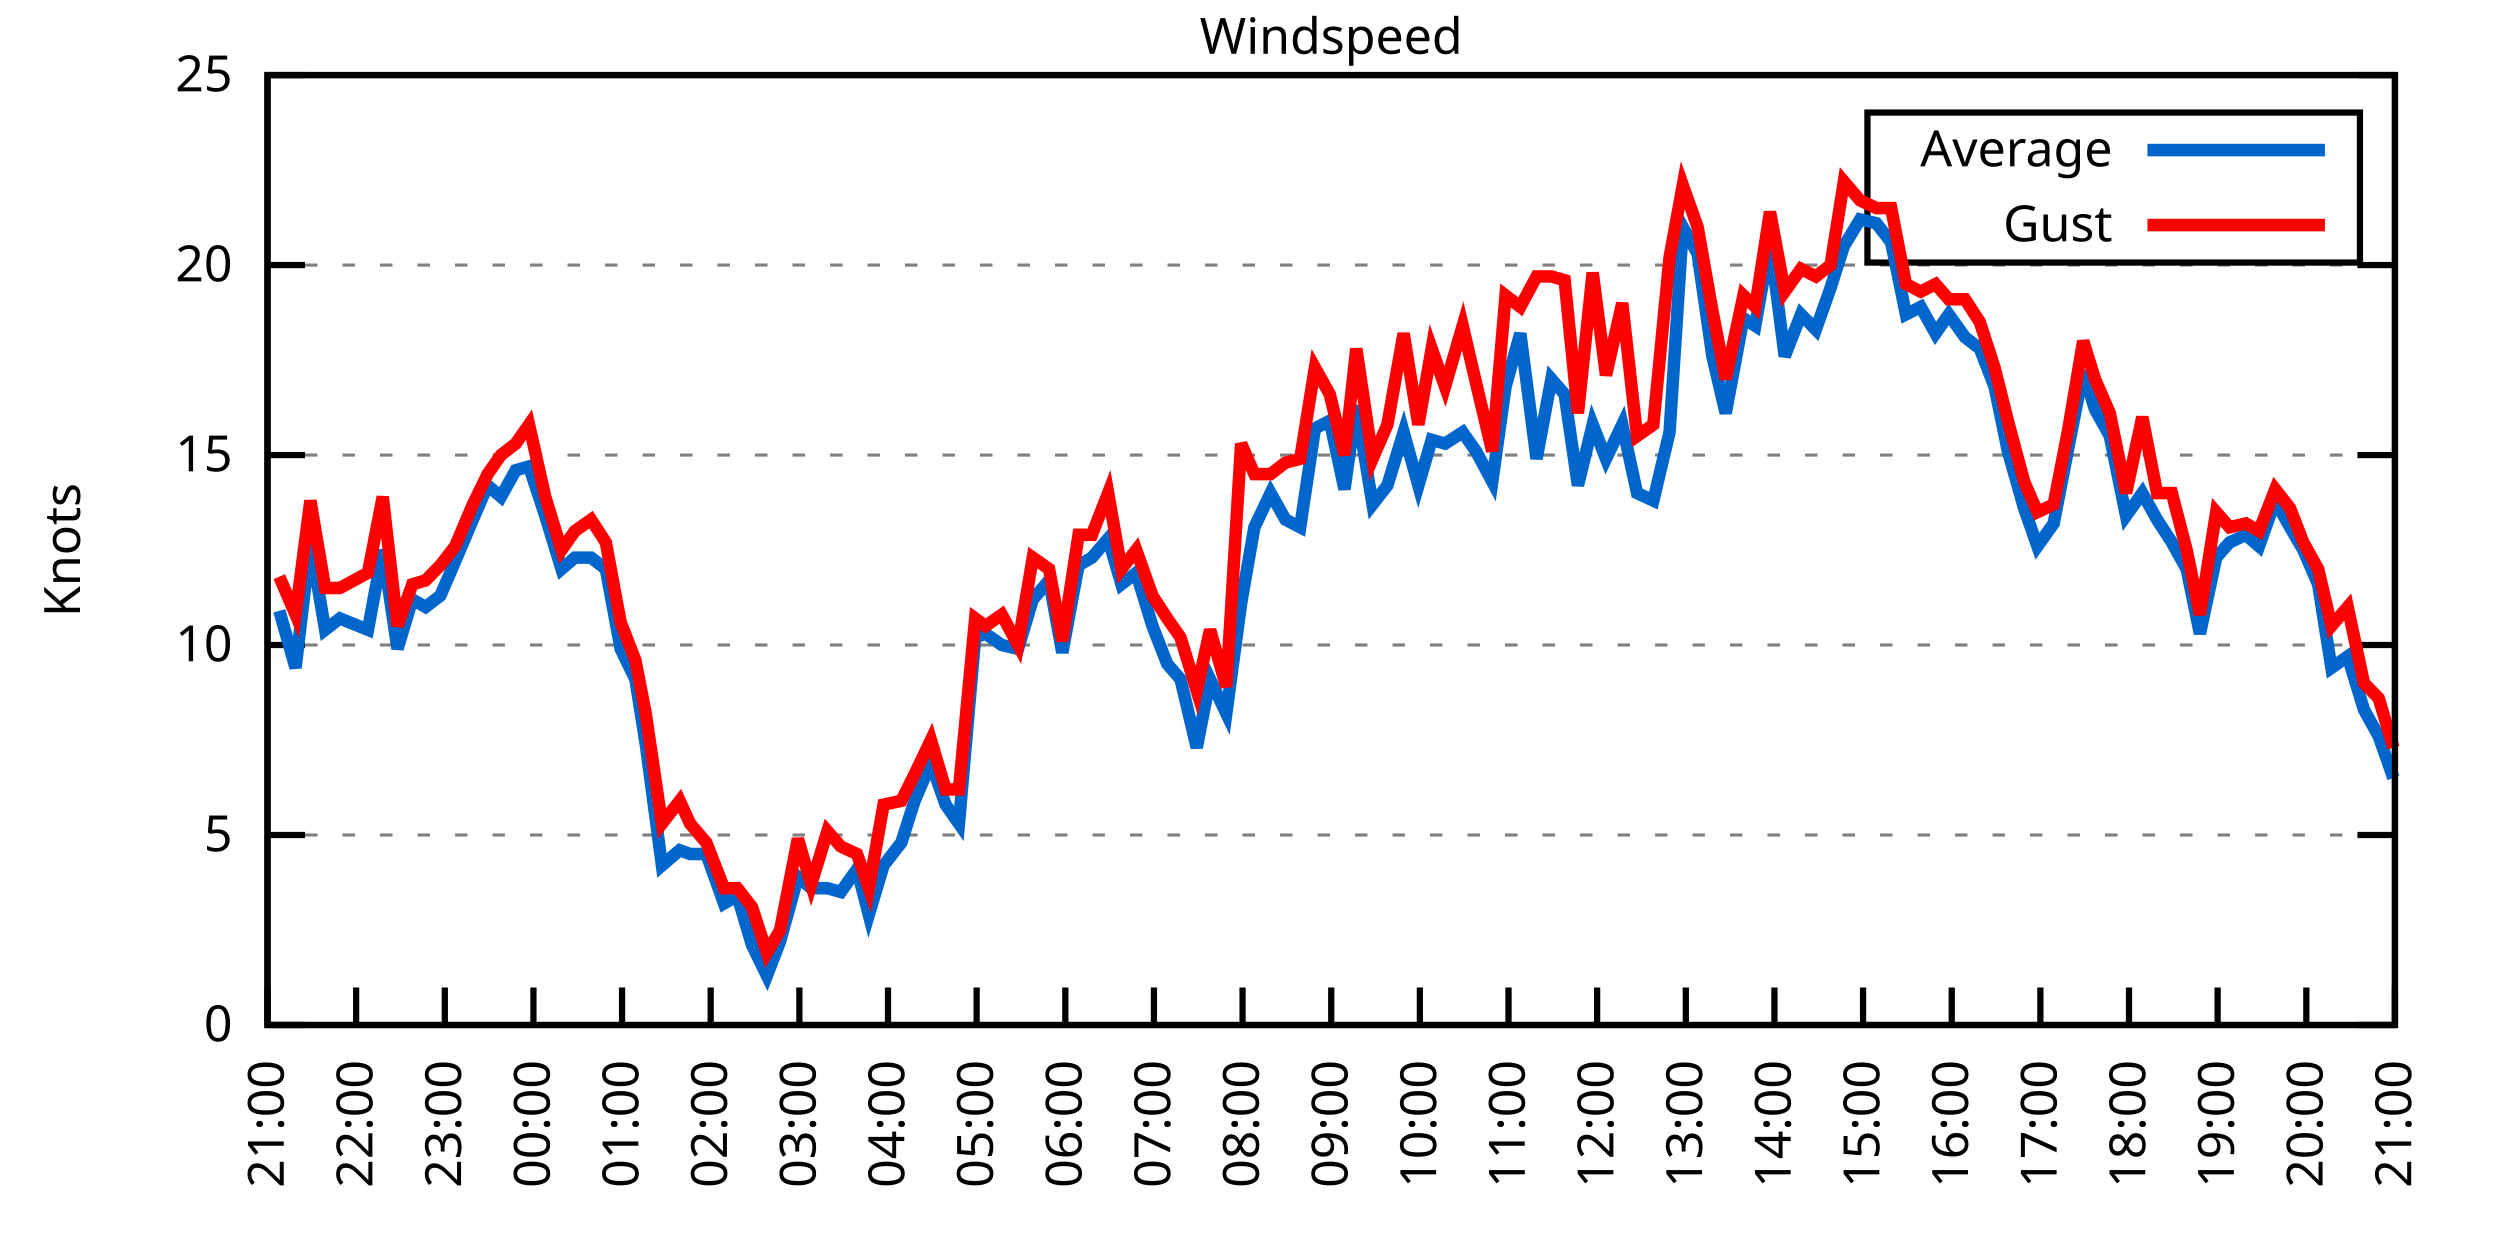
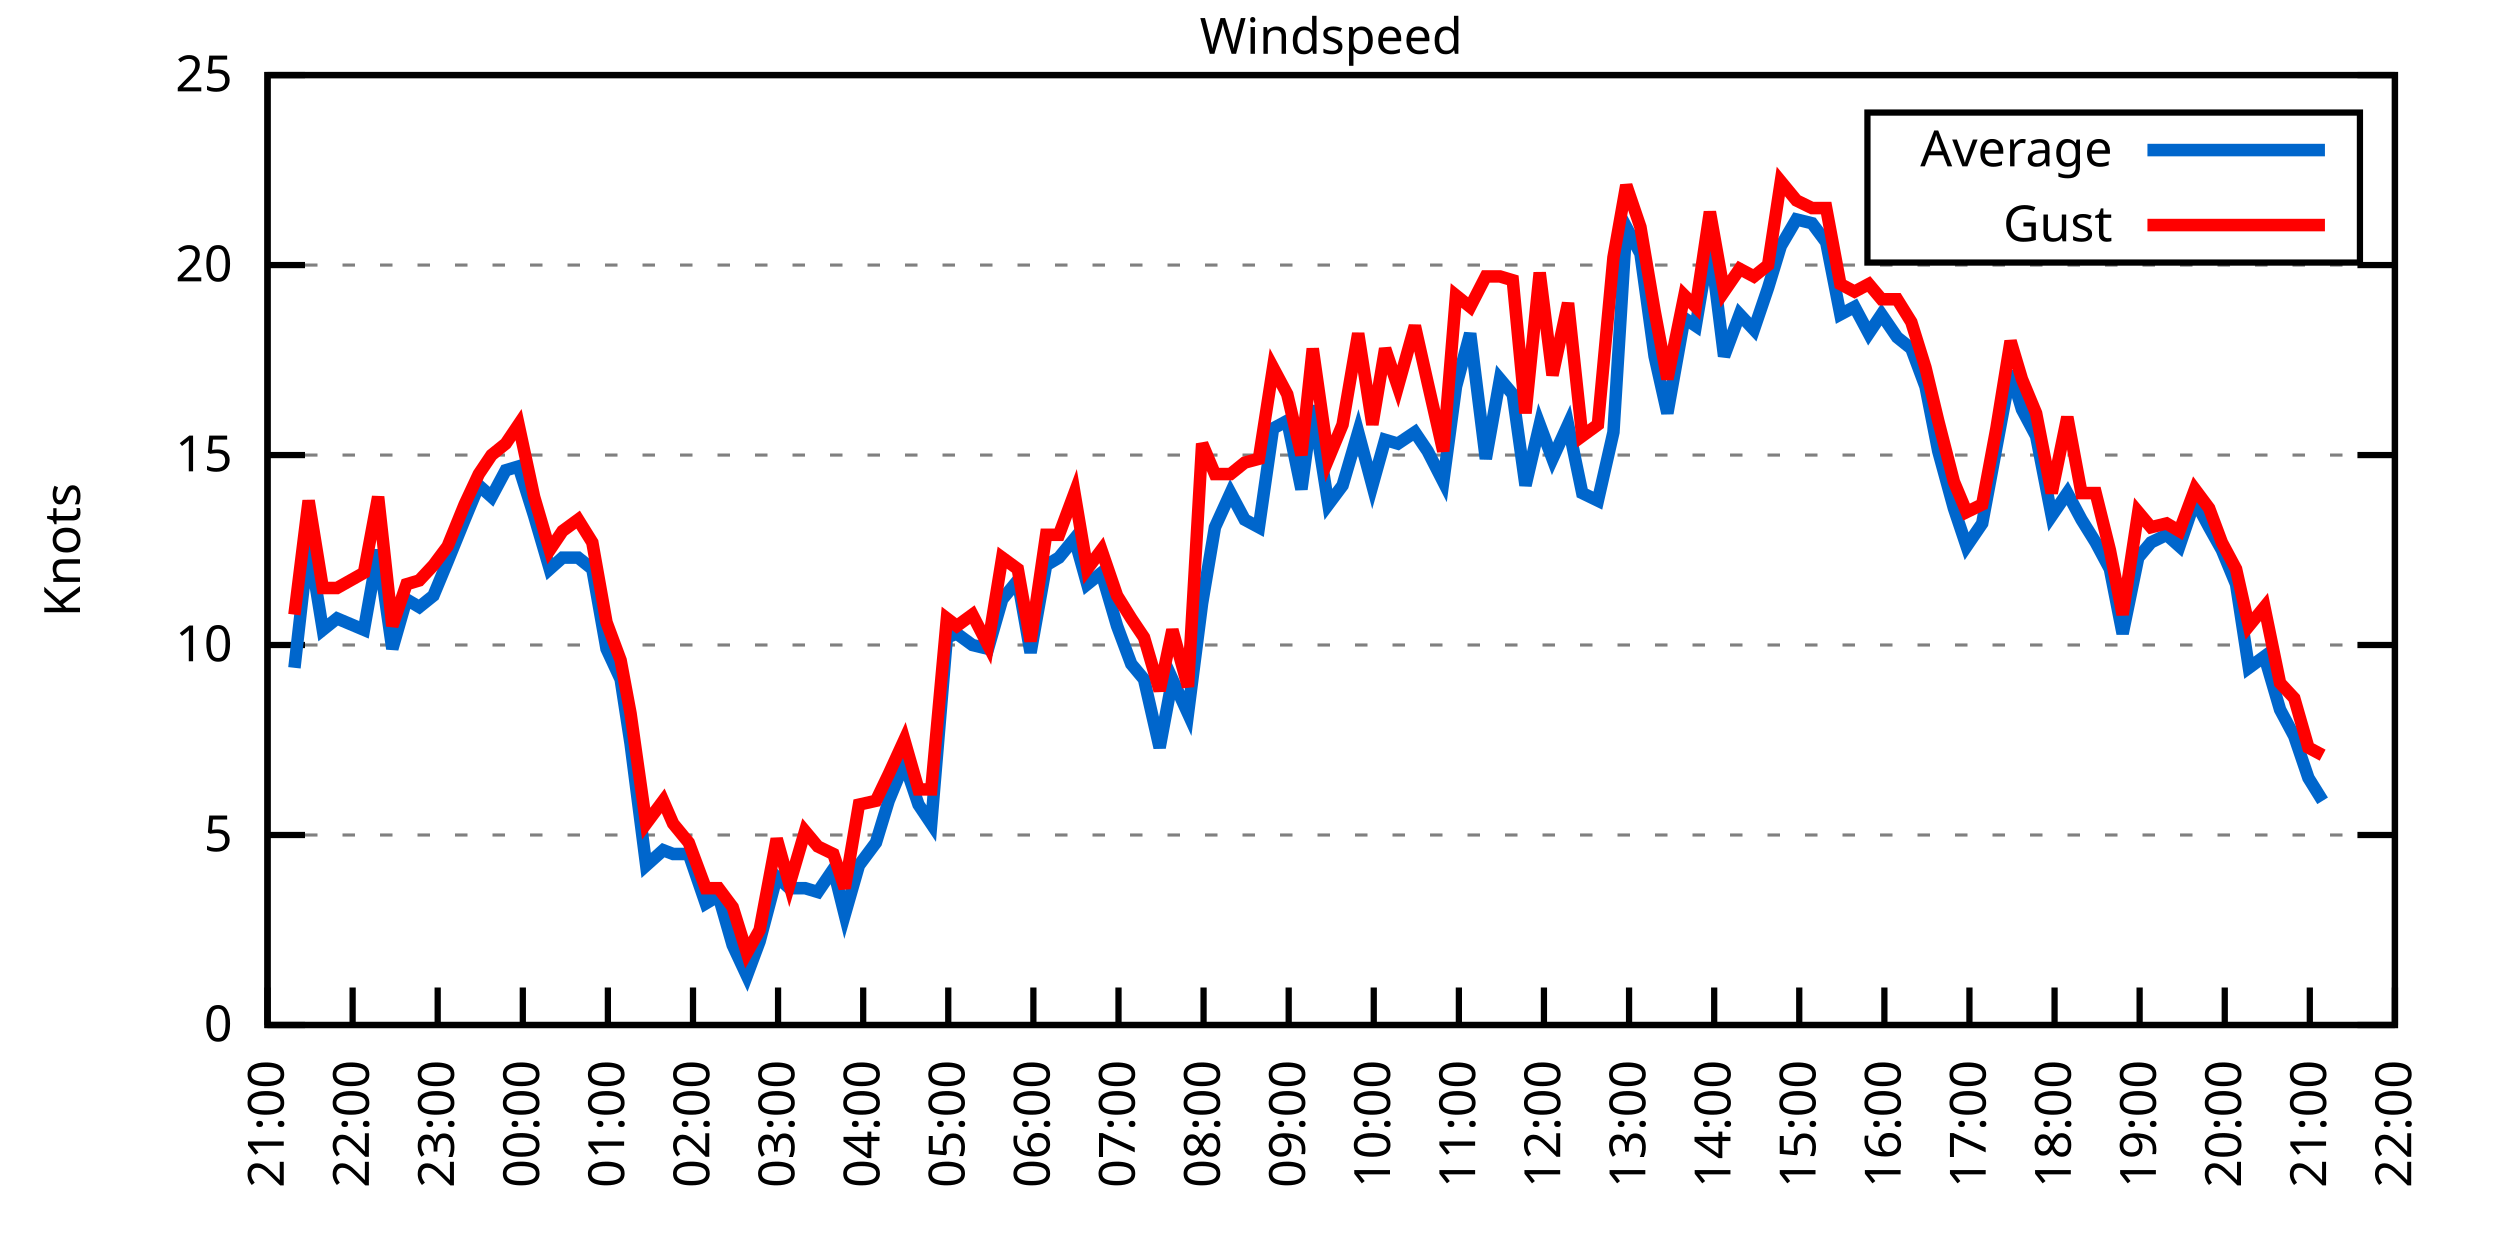
<svg xmlns="http://www.w3.org/2000/svg" xmlns:xlink="http://www.w3.org/1999/xlink" width="400" height="200" viewBox="0 0 400 200">
  <g id="gnuplot_canvas">
    <rect x="0" y="0" width="400" height="200" fill="none" />
    <defs>
      <circle id="gpDot" r="0.5" stroke-width="0.5" stroke="currentColor" />
      <path id="gpPt0" stroke-width="0.333" stroke="currentColor" d="M-1,0 h2 M0,-1 v2" />
      <path id="gpPt1" stroke-width="0.333" stroke="currentColor" d="M-1,-1 L1,1 M1,-1 L-1,1" />
      <path id="gpPt2" stroke-width="0.333" stroke="currentColor" d="M-1,0 L1,0 M0,-1 L0,1 M-1,-1 L1,1 M-1,1 L1,-1" />
      <rect id="gpPt3" stroke-width="0.333" stroke="currentColor" x="-1" y="-1" width="2" height="2" />
      <rect id="gpPt4" stroke-width="0.333" stroke="currentColor" fill="currentColor" x="-1" y="-1" width="2" height="2" />
      <circle id="gpPt5" stroke-width="0.333" stroke="currentColor" cx="0" cy="0" r="1" />
      <use xlink:href="#gpPt5" id="gpPt6" fill="currentColor" stroke="none" />
      <path id="gpPt7" stroke-width="0.333" stroke="currentColor" d="M0,-1.33 L-1.33,0.67 L1.33,0.67 z" />
      <use xlink:href="#gpPt7" id="gpPt8" fill="currentColor" stroke="none" />
      <use xlink:href="#gpPt7" id="gpPt9" stroke="currentColor" transform="rotate(180)" />
      <use xlink:href="#gpPt9" id="gpPt10" fill="currentColor" stroke="none" />
      <use xlink:href="#gpPt3" id="gpPt11" stroke="currentColor" transform="rotate(45)" />
      <use xlink:href="#gpPt11" id="gpPt12" fill="currentColor" stroke="none" />
      <path id="gpPt13" stroke-width="0.333" stroke="currentColor" d="M0,1.330 L1.265,0.411 L0.782,-1.067 L-0.782,-1.076 L-1.265,0.411 z" />
      <use xlink:href="#gpPt13" id="gpPt14" fill="currentColor" stroke="none" />
      <filter id="textbox" filterUnits="objectBoundingBox" x="0" y="0" height="1" width="1">
        <feFlood flood-color="white" flood-opacity="1" result="bgnd" />
        <feComposite in="SourceGraphic" in2="bgnd" operator="atop" />
      </filter>
      <filter id="greybox" filterUnits="objectBoundingBox" x="0" y="0" height="1" width="1">
        <feFlood flood-color="lightgrey" flood-opacity="1" result="grey" />
        <feComposite in="SourceGraphic" in2="grey" operator="atop" />
      </filter>
    </defs>
    <g fill="none" color="white" stroke="currentColor" stroke-width="1.00" stroke-linecap="butt" stroke-linejoin="miter">
</g>
    <g fill="none" color="black" stroke="currentColor" stroke-width="1.00" stroke-linecap="butt" stroke-linejoin="miter">
      <g stroke="none" shape-rendering="crispEdges">
        <polygon fill="rgb(255, 255, 255)" points="42.80,164.00 383.18,164.00 383.18,12.02 42.80,12.02 " />
      </g>
    </g>
    <g fill="none" color="black" stroke="currentColor" stroke-width="1.00" stroke-linecap="butt" stroke-linejoin="miter">
</g>
    <g fill="none" color="black" stroke="black" stroke-width="0.50" stroke-linecap="butt" stroke-linejoin="miter">
</g>
    <g fill="none" color="gray" stroke="currentColor" stroke-width="0.50" stroke-linecap="butt" stroke-linejoin="miter">
      <path stroke="gray" stroke-dasharray="2,4" class="gridline" d="M42.80,164.00 L383.19,164.00  " />
    </g>
    <g fill="none" color="gray" stroke="gray" stroke-width="1.00" stroke-linecap="butt" stroke-linejoin="miter">
</g>
    <g fill="none" color="black" stroke="currentColor" stroke-width="1.00" stroke-linecap="butt" stroke-linejoin="miter">
      <path stroke="black" d="M42.80,164.00 L48.80,164.00 M383.19,164.00 L377.19,164.00  " />
      <g transform="translate(37.20,166.60)" stroke="none" fill="black" font-family="Sans" font-size="8.00" text-anchor="end">
        <text>
          <tspan font-family="Sans"> 0</tspan>
        </text>
      </g>
    </g>
    <g fill="none" color="black" stroke="currentColor" stroke-width="1.00" stroke-linecap="butt" stroke-linejoin="miter">
</g>
    <g fill="none" color="black" stroke="black" stroke-width="0.50" stroke-linecap="butt" stroke-linejoin="miter">
</g>
    <g fill="none" color="gray" stroke="currentColor" stroke-width="0.50" stroke-linecap="butt" stroke-linejoin="miter">
      <path stroke="gray" stroke-dasharray="2,4" class="gridline" d="M42.80,133.60 L383.19,133.60  " />
    </g>
    <g fill="none" color="gray" stroke="gray" stroke-width="1.00" stroke-linecap="butt" stroke-linejoin="miter">
</g>
    <g fill="none" color="black" stroke="currentColor" stroke-width="1.00" stroke-linecap="butt" stroke-linejoin="miter">
      <path stroke="black" d="M42.80,133.60 L48.80,133.60 M383.19,133.60 L377.19,133.60  " />
      <g transform="translate(37.20,136.20)" stroke="none" fill="black" font-family="Sans" font-size="8.00" text-anchor="end">
        <text>
          <tspan font-family="Sans"> 5</tspan>
        </text>
      </g>
    </g>
    <g fill="none" color="black" stroke="currentColor" stroke-width="1.00" stroke-linecap="butt" stroke-linejoin="miter">
</g>
    <g fill="none" color="black" stroke="black" stroke-width="0.50" stroke-linecap="butt" stroke-linejoin="miter">
</g>
    <g fill="none" color="gray" stroke="currentColor" stroke-width="0.50" stroke-linecap="butt" stroke-linejoin="miter">
      <path stroke="gray" stroke-dasharray="2,4" class="gridline" d="M42.80,103.20 L383.19,103.20  " />
    </g>
    <g fill="none" color="gray" stroke="gray" stroke-width="1.00" stroke-linecap="butt" stroke-linejoin="miter">
</g>
    <g fill="none" color="black" stroke="currentColor" stroke-width="1.00" stroke-linecap="butt" stroke-linejoin="miter">
      <path stroke="black" d="M42.80,103.20 L48.80,103.20 M383.19,103.20 L377.19,103.20  " />
      <g transform="translate(37.20,105.80)" stroke="none" fill="black" font-family="Sans" font-size="8.00" text-anchor="end">
        <text>
          <tspan font-family="Sans"> 10</tspan>
        </text>
      </g>
    </g>
    <g fill="none" color="black" stroke="currentColor" stroke-width="1.00" stroke-linecap="butt" stroke-linejoin="miter">
</g>
    <g fill="none" color="black" stroke="black" stroke-width="0.50" stroke-linecap="butt" stroke-linejoin="miter">
</g>
    <g fill="none" color="gray" stroke="currentColor" stroke-width="0.50" stroke-linecap="butt" stroke-linejoin="miter">
      <path stroke="gray" stroke-dasharray="2,4" class="gridline" d="M42.80,72.81 L383.19,72.81  " />
    </g>
    <g fill="none" color="gray" stroke="gray" stroke-width="1.00" stroke-linecap="butt" stroke-linejoin="miter">
</g>
    <g fill="none" color="black" stroke="currentColor" stroke-width="1.00" stroke-linecap="butt" stroke-linejoin="miter">
      <path stroke="black" d="M42.80,72.81 L48.80,72.81 M383.19,72.81 L377.19,72.81  " />
      <g transform="translate(37.20,75.41)" stroke="none" fill="black" font-family="Sans" font-size="8.00" text-anchor="end">
        <text>
          <tspan font-family="Sans"> 15</tspan>
        </text>
      </g>
    </g>
    <g fill="none" color="black" stroke="currentColor" stroke-width="1.00" stroke-linecap="butt" stroke-linejoin="miter">
</g>
    <g fill="none" color="black" stroke="black" stroke-width="0.50" stroke-linecap="butt" stroke-linejoin="miter">
</g>
    <g fill="none" color="gray" stroke="currentColor" stroke-width="0.50" stroke-linecap="butt" stroke-linejoin="miter">
      <path stroke="gray" stroke-dasharray="2,4" class="gridline" d="M42.80,42.41 L383.19,42.41  " />
    </g>
    <g fill="none" color="gray" stroke="gray" stroke-width="1.00" stroke-linecap="butt" stroke-linejoin="miter">
</g>
    <g fill="none" color="black" stroke="currentColor" stroke-width="1.00" stroke-linecap="butt" stroke-linejoin="miter">
      <path stroke="black" d="M42.80,42.41 L48.80,42.41 M383.19,42.41 L377.19,42.41  " />
      <g transform="translate(37.20,45.01)" stroke="none" fill="black" font-family="Sans" font-size="8.00" text-anchor="end">
        <text>
          <tspan font-family="Sans"> 20</tspan>
        </text>
      </g>
    </g>
    <g fill="none" color="black" stroke="currentColor" stroke-width="1.00" stroke-linecap="butt" stroke-linejoin="miter">
</g>
    <g fill="none" color="black" stroke="black" stroke-width="0.50" stroke-linecap="butt" stroke-linejoin="miter">
</g>
    <g fill="none" color="gray" stroke="currentColor" stroke-width="0.50" stroke-linecap="butt" stroke-linejoin="miter">
      <path stroke="gray" stroke-dasharray="2,4" class="gridline" d="M42.80,12.01 L383.19,12.01  " />
    </g>
    <g fill="none" color="gray" stroke="gray" stroke-width="1.00" stroke-linecap="butt" stroke-linejoin="miter">
</g>
    <g fill="none" color="black" stroke="currentColor" stroke-width="1.00" stroke-linecap="butt" stroke-linejoin="miter">
      <path stroke="black" d="M42.80,12.01 L48.80,12.01 M383.19,12.01 L377.19,12.01  " />
      <g transform="translate(37.20,14.61)" stroke="none" fill="black" font-family="Sans" font-size="8.00" text-anchor="end">
        <text>
          <tspan font-family="Sans"> 25</tspan>
        </text>
      </g>
    </g>
    <g fill="none" color="black" stroke="currentColor" stroke-width="1.00" stroke-linecap="butt" stroke-linejoin="miter">
      <path stroke="black" d="M42.80,164.00 L42.80,158.00  " />
      <g transform="translate(45.40,169.60) rotate(270.00)" stroke="none" fill="black" font-family="Sans" font-size="8.00" text-anchor="end">
        <text>
          <tspan font-family="Sans">21:00</tspan>
        </text>
      </g>
    </g>
    <g fill="none" color="black" stroke="currentColor" stroke-width="1.00" stroke-linecap="butt" stroke-linejoin="miter">
-       <path stroke="black" d="M56.98,164.00 L56.98,158.00  " />
-       <g transform="translate(59.58,169.60) rotate(270.00)" stroke="none" fill="black" font-family="Sans" font-size="8.00" text-anchor="end">
+       <path stroke="black" d="M56.42,164.00 L56.42,158.00  " />
+       <g transform="translate(59.02,169.60) rotate(270.00)" stroke="none" fill="black" font-family="Sans" font-size="8.00" text-anchor="end">
        <text>
          <tspan font-family="Sans">22:00</tspan>
        </text>
      </g>
    </g>
    <g fill="none" color="black" stroke="currentColor" stroke-width="1.00" stroke-linecap="butt" stroke-linejoin="miter">
-       <path stroke="black" d="M71.17,164.00 L71.17,158.00  " />
-       <g transform="translate(73.77,169.60) rotate(270.00)" stroke="none" fill="black" font-family="Sans" font-size="8.00" text-anchor="end">
+       <path stroke="black" d="M70.03,164.00 L70.03,158.00  " />
+       <g transform="translate(72.63,169.60) rotate(270.00)" stroke="none" fill="black" font-family="Sans" font-size="8.00" text-anchor="end">
        <text>
          <tspan font-family="Sans">23:00</tspan>
        </text>
      </g>
    </g>
    <g fill="none" color="black" stroke="currentColor" stroke-width="1.00" stroke-linecap="butt" stroke-linejoin="miter">
-       <path stroke="black" d="M85.35,164.00 L85.35,158.00  " />
-       <g transform="translate(87.95,169.60) rotate(270.00)" stroke="none" fill="black" font-family="Sans" font-size="8.00" text-anchor="end">
+       <path stroke="black" d="M83.65,164.00 L83.65,158.00  " />
+       <g transform="translate(86.25,169.60) rotate(270.00)" stroke="none" fill="black" font-family="Sans" font-size="8.00" text-anchor="end">
        <text>
          <tspan font-family="Sans">00:00</tspan>
        </text>
      </g>
    </g>
    <g fill="none" color="black" stroke="currentColor" stroke-width="1.00" stroke-linecap="butt" stroke-linejoin="miter">
-       <path stroke="black" d="M99.53,164.00 L99.53,158.00  " />
-       <g transform="translate(102.13,169.60) rotate(270.00)" stroke="none" fill="black" font-family="Sans" font-size="8.00" text-anchor="end">
+       <path stroke="black" d="M97.26,164.00 L97.26,158.00  " />
+       <g transform="translate(99.86,169.60) rotate(270.00)" stroke="none" fill="black" font-family="Sans" font-size="8.00" text-anchor="end">
        <text>
          <tspan font-family="Sans">01:00</tspan>
        </text>
      </g>
    </g>
    <g fill="none" color="black" stroke="currentColor" stroke-width="1.00" stroke-linecap="butt" stroke-linejoin="miter">
-       <path stroke="black" d="M113.71,164.00 L113.71,158.00  " />
-       <g transform="translate(116.31,169.60) rotate(270.00)" stroke="none" fill="black" font-family="Sans" font-size="8.00" text-anchor="end">
+       <path stroke="black" d="M110.88,164.00 L110.88,158.00  " />
+       <g transform="translate(113.48,169.60) rotate(270.00)" stroke="none" fill="black" font-family="Sans" font-size="8.00" text-anchor="end">
        <text>
          <tspan font-family="Sans">02:00</tspan>
        </text>
      </g>
    </g>
    <g fill="none" color="black" stroke="currentColor" stroke-width="1.00" stroke-linecap="butt" stroke-linejoin="miter">
-       <path stroke="black" d="M127.90,164.00 L127.90,158.00  " />
-       <g transform="translate(130.50,169.60) rotate(270.00)" stroke="none" fill="black" font-family="Sans" font-size="8.00" text-anchor="end">
+       <path stroke="black" d="M124.49,164.00 L124.49,158.00  " />
+       <g transform="translate(127.09,169.60) rotate(270.00)" stroke="none" fill="black" font-family="Sans" font-size="8.00" text-anchor="end">
        <text>
          <tspan font-family="Sans">03:00</tspan>
        </text>
      </g>
    </g>
    <g fill="none" color="black" stroke="currentColor" stroke-width="1.00" stroke-linecap="butt" stroke-linejoin="miter">
-       <path stroke="black" d="M142.08,164.00 L142.08,158.00  " />
-       <g transform="translate(144.68,169.60) rotate(270.00)" stroke="none" fill="black" font-family="Sans" font-size="8.00" text-anchor="end">
+       <path stroke="black" d="M138.11,164.00 L138.11,158.00  " />
+       <g transform="translate(140.71,169.60) rotate(270.00)" stroke="none" fill="black" font-family="Sans" font-size="8.00" text-anchor="end">
        <text>
          <tspan font-family="Sans">04:00</tspan>
        </text>
      </g>
    </g>
    <g fill="none" color="black" stroke="currentColor" stroke-width="1.00" stroke-linecap="butt" stroke-linejoin="miter">
-       <path stroke="black" d="M156.26,164.00 L156.26,158.00  " />
-       <g transform="translate(158.86,169.60) rotate(270.00)" stroke="none" fill="black" font-family="Sans" font-size="8.00" text-anchor="end">
+       <path stroke="black" d="M151.72,164.00 L151.72,158.00  " />
+       <g transform="translate(154.32,169.60) rotate(270.00)" stroke="none" fill="black" font-family="Sans" font-size="8.00" text-anchor="end">
        <text>
          <tspan font-family="Sans">05:00</tspan>
        </text>
      </g>
    </g>
    <g fill="none" color="black" stroke="currentColor" stroke-width="1.00" stroke-linecap="butt" stroke-linejoin="miter">
-       <path stroke="black" d="M170.45,164.00 L170.45,158.00  " />
-       <g transform="translate(173.05,169.60) rotate(270.00)" stroke="none" fill="black" font-family="Sans" font-size="8.00" text-anchor="end">
+       <path stroke="black" d="M165.34,164.00 L165.34,158.00  " />
+       <g transform="translate(167.94,169.60) rotate(270.00)" stroke="none" fill="black" font-family="Sans" font-size="8.00" text-anchor="end">
        <text>
          <tspan font-family="Sans">06:00</tspan>
        </text>
      </g>
    </g>
    <g fill="none" color="black" stroke="currentColor" stroke-width="1.00" stroke-linecap="butt" stroke-linejoin="miter">
-       <path stroke="black" d="M184.63,164.00 L184.63,158.00  " />
-       <g transform="translate(187.23,169.60) rotate(270.00)" stroke="none" fill="black" font-family="Sans" font-size="8.00" text-anchor="end">
+       <path stroke="black" d="M178.96,164.00 L178.96,158.00  " />
+       <g transform="translate(181.56,169.60) rotate(270.00)" stroke="none" fill="black" font-family="Sans" font-size="8.00" text-anchor="end">
        <text>
          <tspan font-family="Sans">07:00</tspan>
        </text>
      </g>
    </g>
    <g fill="none" color="black" stroke="currentColor" stroke-width="1.00" stroke-linecap="butt" stroke-linejoin="miter">
-       <path stroke="black" d="M198.81,164.00 L198.81,158.00  " />
-       <g transform="translate(201.41,169.60) rotate(270.00)" stroke="none" fill="black" font-family="Sans" font-size="8.00" text-anchor="end">
+       <path stroke="black" d="M192.57,164.00 L192.57,158.00  " />
+       <g transform="translate(195.17,169.60) rotate(270.00)" stroke="none" fill="black" font-family="Sans" font-size="8.00" text-anchor="end">
        <text>
          <tspan font-family="Sans">08:00</tspan>
        </text>
      </g>
    </g>
    <g fill="none" color="black" stroke="currentColor" stroke-width="1.00" stroke-linecap="butt" stroke-linejoin="miter">
-       <path stroke="black" d="M213.00,164.00 L213.00,158.00  " />
-       <g transform="translate(215.60,169.60) rotate(270.00)" stroke="none" fill="black" font-family="Sans" font-size="8.00" text-anchor="end">
+       <path stroke="black" d="M206.19,164.00 L206.19,158.00  " />
+       <g transform="translate(208.79,169.60) rotate(270.00)" stroke="none" fill="black" font-family="Sans" font-size="8.00" text-anchor="end">
        <text>
          <tspan font-family="Sans">09:00</tspan>
        </text>
      </g>
    </g>
    <g fill="none" color="black" stroke="currentColor" stroke-width="1.00" stroke-linecap="butt" stroke-linejoin="miter">
-       <path stroke="black" d="M227.18,164.00 L227.18,158.00  " />
-       <g transform="translate(229.78,169.60) rotate(270.00)" stroke="none" fill="black" font-family="Sans" font-size="8.00" text-anchor="end">
+       <path stroke="black" d="M219.80,164.00 L219.80,158.00  " />
+       <g transform="translate(222.40,169.60) rotate(270.00)" stroke="none" fill="black" font-family="Sans" font-size="8.00" text-anchor="end">
        <text>
          <tspan font-family="Sans">10:00</tspan>
        </text>
      </g>
    </g>
    <g fill="none" color="black" stroke="currentColor" stroke-width="1.00" stroke-linecap="butt" stroke-linejoin="miter">
-       <path stroke="black" d="M241.36,164.00 L241.36,158.00  " />
-       <g transform="translate(243.96,169.60) rotate(270.00)" stroke="none" fill="black" font-family="Sans" font-size="8.00" text-anchor="end">
+       <path stroke="black" d="M233.42,164.00 L233.42,158.00  " />
+       <g transform="translate(236.02,169.60) rotate(270.00)" stroke="none" fill="black" font-family="Sans" font-size="8.00" text-anchor="end">
        <text>
          <tspan font-family="Sans">11:00</tspan>
        </text>
      </g>
    </g>
    <g fill="none" color="black" stroke="currentColor" stroke-width="1.00" stroke-linecap="butt" stroke-linejoin="miter">
-       <path stroke="black" d="M255.54,164.00 L255.54,158.00  " />
-       <g transform="translate(258.14,169.60) rotate(270.00)" stroke="none" fill="black" font-family="Sans" font-size="8.00" text-anchor="end">
+       <path stroke="black" d="M247.03,164.00 L247.03,158.00  " />
+       <g transform="translate(249.63,169.60) rotate(270.00)" stroke="none" fill="black" font-family="Sans" font-size="8.00" text-anchor="end">
        <text>
          <tspan font-family="Sans">12:00</tspan>
        </text>
      </g>
    </g>
    <g fill="none" color="black" stroke="currentColor" stroke-width="1.00" stroke-linecap="butt" stroke-linejoin="miter">
-       <path stroke="black" d="M269.73,164.00 L269.73,158.00  " />
-       <g transform="translate(272.33,169.60) rotate(270.00)" stroke="none" fill="black" font-family="Sans" font-size="8.00" text-anchor="end">
+       <path stroke="black" d="M260.65,164.00 L260.65,158.00  " />
+       <g transform="translate(263.25,169.60) rotate(270.00)" stroke="none" fill="black" font-family="Sans" font-size="8.00" text-anchor="end">
        <text>
          <tspan font-family="Sans">13:00</tspan>
        </text>
      </g>
    </g>
    <g fill="none" color="black" stroke="currentColor" stroke-width="1.00" stroke-linecap="butt" stroke-linejoin="miter">
-       <path stroke="black" d="M283.91,164.00 L283.91,158.00  " />
-       <g transform="translate(286.51,169.60) rotate(270.00)" stroke="none" fill="black" font-family="Sans" font-size="8.00" text-anchor="end">
+       <path stroke="black" d="M274.27,164.00 L274.27,158.00  " />
+       <g transform="translate(276.87,169.60) rotate(270.00)" stroke="none" fill="black" font-family="Sans" font-size="8.00" text-anchor="end">
        <text>
          <tspan font-family="Sans">14:00</tspan>
        </text>
      </g>
    </g>
    <g fill="none" color="black" stroke="currentColor" stroke-width="1.00" stroke-linecap="butt" stroke-linejoin="miter">
-       <path stroke="black" d="M298.09,164.00 L298.09,158.00  " />
-       <g transform="translate(300.69,169.60) rotate(270.00)" stroke="none" fill="black" font-family="Sans" font-size="8.00" text-anchor="end">
+       <path stroke="black" d="M287.88,164.00 L287.88,158.00  " />
+       <g transform="translate(290.48,169.60) rotate(270.00)" stroke="none" fill="black" font-family="Sans" font-size="8.00" text-anchor="end">
        <text>
          <tspan font-family="Sans">15:00</tspan>
        </text>
      </g>
    </g>
    <g fill="none" color="black" stroke="currentColor" stroke-width="1.00" stroke-linecap="butt" stroke-linejoin="miter">
-       <path stroke="black" d="M312.28,164.00 L312.28,158.00  " />
-       <g transform="translate(314.88,169.60) rotate(270.00)" stroke="none" fill="black" font-family="Sans" font-size="8.00" text-anchor="end">
+       <path stroke="black" d="M301.50,164.00 L301.50,158.00  " />
+       <g transform="translate(304.10,169.60) rotate(270.00)" stroke="none" fill="black" font-family="Sans" font-size="8.00" text-anchor="end">
        <text>
          <tspan font-family="Sans">16:00</tspan>
        </text>
      </g>
    </g>
    <g fill="none" color="black" stroke="currentColor" stroke-width="1.00" stroke-linecap="butt" stroke-linejoin="miter">
-       <path stroke="black" d="M326.46,164.00 L326.46,158.00  " />
-       <g transform="translate(329.06,169.60) rotate(270.00)" stroke="none" fill="black" font-family="Sans" font-size="8.00" text-anchor="end">
+       <path stroke="black" d="M315.11,164.00 L315.11,158.00  " />
+       <g transform="translate(317.71,169.60) rotate(270.00)" stroke="none" fill="black" font-family="Sans" font-size="8.00" text-anchor="end">
        <text>
          <tspan font-family="Sans">17:00</tspan>
        </text>
      </g>
    </g>
    <g fill="none" color="black" stroke="currentColor" stroke-width="1.00" stroke-linecap="butt" stroke-linejoin="miter">
-       <path stroke="black" d="M340.64,164.00 L340.64,158.00  " />
-       <g transform="translate(343.24,169.60) rotate(270.00)" stroke="none" fill="black" font-family="Sans" font-size="8.00" text-anchor="end">
+       <path stroke="black" d="M328.73,164.00 L328.73,158.00  " />
+       <g transform="translate(331.33,169.60) rotate(270.00)" stroke="none" fill="black" font-family="Sans" font-size="8.00" text-anchor="end">
        <text>
          <tspan font-family="Sans">18:00</tspan>
        </text>
      </g>
    </g>
    <g fill="none" color="black" stroke="currentColor" stroke-width="1.00" stroke-linecap="butt" stroke-linejoin="miter">
-       <path stroke="black" d="M354.82,164.00 L354.82,158.00  " />
-       <g transform="translate(357.42,169.60) rotate(270.00)" stroke="none" fill="black" font-family="Sans" font-size="8.00" text-anchor="end">
+       <path stroke="black" d="M342.34,164.00 L342.34,158.00  " />
+       <g transform="translate(344.94,169.60) rotate(270.00)" stroke="none" fill="black" font-family="Sans" font-size="8.00" text-anchor="end">
        <text>
          <tspan font-family="Sans">19:00</tspan>
        </text>
      </g>
    </g>
    <g fill="none" color="black" stroke="currentColor" stroke-width="1.00" stroke-linecap="butt" stroke-linejoin="miter">
-       <path stroke="black" d="M369.01,164.00 L369.01,158.00  " />
-       <g transform="translate(371.61,169.60) rotate(270.00)" stroke="none" fill="black" font-family="Sans" font-size="8.00" text-anchor="end">
+       <path stroke="black" d="M355.96,164.00 L355.96,158.00  " />
+       <g transform="translate(358.56,169.60) rotate(270.00)" stroke="none" fill="black" font-family="Sans" font-size="8.00" text-anchor="end">
        <text>
          <tspan font-family="Sans">20:00</tspan>
+         </text>
+       </g>
+     </g>
+     <g fill="none" color="black" stroke="currentColor" stroke-width="1.00" stroke-linecap="butt" stroke-linejoin="miter">
+       <path stroke="black" d="M369.57,164.00 L369.57,158.00  " />
+       <g transform="translate(372.17,169.60) rotate(270.00)" stroke="none" fill="black" font-family="Sans" font-size="8.00" text-anchor="end">
+         <text>
+           <tspan font-family="Sans">21:00</tspan>
        </text>
      </g>
    </g>
    <g fill="none" color="black" stroke="currentColor" stroke-width="1.00" stroke-linecap="butt" stroke-linejoin="miter">
      <path stroke="black" d="M383.19,164.00 L383.19,158.00  " />
      <g transform="translate(385.79,169.60) rotate(270.00)" stroke="none" fill="black" font-family="Sans" font-size="8.00" text-anchor="end">
        <text>
-           <tspan font-family="Sans">21:00</tspan>
+           <tspan font-family="Sans">22:00</tspan>
        </text>
      </g>
    </g>
    <g fill="none" color="black" stroke="currentColor" stroke-width="1.00" stroke-linecap="butt" stroke-linejoin="miter">
</g>
    <g fill="none" color="black" stroke="currentColor" stroke-width="1.00" stroke-linecap="butt" stroke-linejoin="miter">
      <path stroke="black" d="M42.80,12.01 L42.80,164.00 L383.19,164.00 L383.19,12.01 L42.80,12.01 Z  " />
    </g>
    <g fill="none" color="black" stroke="currentColor" stroke-width="1.00" stroke-linecap="butt" stroke-linejoin="miter">
</g>
    <g fill="none" color="black" stroke="currentColor" stroke-width="1.00" stroke-linecap="butt" stroke-linejoin="miter">
      <path stroke="black" d="M298.79,42.01 L298.79,18.01 L377.59,18.01 L377.59,42.01 L298.79,42.01 Z  " />
    </g>
    <g id="Windspeed_plot_1">
      <g fill="none" color="white" stroke="black" stroke-width="2.00" stroke-linecap="butt" stroke-linejoin="miter">
</g>
      <g fill="none" color="black" stroke="currentColor" stroke-width="2.00" stroke-linecap="butt" stroke-linejoin="miter">
        <g transform="translate(337.99,26.61)" stroke="none" fill="black" font-family="Sans" font-size="8.00" text-anchor="end">
          <text>
            <tspan font-family="Sans">Average</tspan>
          </text>
        </g>
      </g>
      <g fill="none" color="black" stroke="currentColor" stroke-width="2.00" stroke-linecap="butt" stroke-linejoin="miter">
-         <path stroke="rgb(  0, 102, 204)" d="M343.59,24.01 L371.99,24.01 M44.69,97.73 L47.29,106.85 L49.66,86.79 L52.02,100.77 L54.38,98.95 L58.87,100.77   L61.24,88.00 L63.60,103.81 L65.97,95.91 L68.09,97.12 L70.46,95.30 L72.82,89.83 L75.66,83.14 L78.02,77.67   L80.15,79.49 L82.51,75.24 L84.64,74.63 L87.24,82.53 L89.84,91.04 L91.97,89.22 L94.57,89.22 L96.93,91.04   L99.30,103.81 L101.66,108.68 L103.31,119.01 L105.91,138.47 L108.75,136.03 L110.41,136.64 L113.01,136.64 L115.84,144.55   L117.97,143.33 L120.33,151.23 L122.70,156.10 L124.82,150.62 L127.66,140.29 L129.79,142.11 L132.39,142.11 L134.52,142.72   L137.12,139.07 L139.01,146.37 L141.37,138.47 L144.21,134.82 L146.34,128.13 L148.94,122.05 L151.30,128.74 L153.43,131.78   L156.03,101.99 L157.68,101.38 L160.28,103.20 L162.88,103.81 L165.25,95.91 L167.85,92.87 L169.97,104.42 L172.57,90.44   L174.70,89.22 L177.30,86.18 L179.43,93.48 L181.79,91.65 L184.39,100.16 L186.76,106.24 L188.88,108.68 L191.48,119.62   L193.61,108.68 L196.21,114.15 L198.58,96.52 L200.70,84.36 L203.30,78.89 L205.67,83.14 L208.03,84.36 L210.39,68.55   L212.76,67.33 L215.12,78.28 L217.01,64.90 L219.61,80.71 L221.98,77.67 L224.58,69.16 L226.94,77.67 L229.07,70.37   L231.20,70.98 L234.03,69.16 L236.16,72.20 L238.76,77.06 L240.89,61.86 L243.25,53.35 L245.85,73.41 L248.22,60.65   L250.34,63.08 L252.47,77.67 L254.83,67.94 L256.96,73.41 L259.56,67.94 L261.93,78.89 L264.53,80.10 L267.13,69.16   L269.25,36.33 L271.62,40.58 L273.98,57.00 L276.11,66.12 L278.95,50.92 L280.84,52.14 L283.20,38.76 L285.56,57.00   L288.16,50.31 L290.53,52.74 L292.89,46.06 L295.02,39.37 L297.62,35.11 L300.22,35.72 L302.58,38.76 L304.95,50.31   L307.31,49.10 L309.68,53.35 L311.80,50.31 L314.40,53.96 L316.77,55.78 L319.13,61.86 L321.26,72.20 L323.86,81.32   L325.99,87.40 L328.59,83.75 L330.95,71.59 L333.31,59.43 L335.20,65.51 L337.57,69.77 L340.17,82.53 L342.77,78.89   L345.13,83.14 L347.50,86.79 L349.86,91.04 L351.99,101.38 L354.59,89.22 L356.72,86.79 L359.32,85.57 L361.44,87.40   L364.04,80.10 L366.41,84.36 L368.53,88.00 L370.90,93.48 L373.03,106.85 L375.63,105.03 L378.23,113.54 L380.59,117.80   L382.95,124.48  " />
+         <path stroke="rgb(  0, 102, 204)" d="M343.59,24.01 L371.99,24.01 M47.11,106.85 L49.38,86.79 L51.65,100.77 L53.92,98.95 L58.23,100.77 L60.50,88.00   L62.77,103.81 L65.04,95.91 L67.08,97.12 L69.35,95.30 L71.62,89.83 L74.34,83.14 L76.61,77.67 L78.65,79.49   L80.92,75.24 L82.97,74.63 L85.46,82.53 L87.96,91.04 L90.00,89.22 L92.50,89.22 L94.77,91.04 L97.04,103.81   L99.30,108.68 L100.89,119.01 L103.39,138.47 L106.11,136.03 L107.70,136.64 L110.20,136.64 L112.92,144.55 L114.96,143.33   L117.23,151.23 L119.50,156.10 L121.54,150.62 L124.27,140.29 L126.31,142.11 L128.81,142.11 L130.85,142.72 L133.34,139.07   L135.16,146.37 L137.43,138.47 L140.15,134.82 L142.19,128.13 L144.69,122.05 L146.96,128.74 L149.00,131.78 L151.50,101.99   L153.09,101.38 L155.58,103.20 L158.08,103.81 L160.35,95.91 L162.84,92.87 L164.89,104.42 L167.38,90.44 L169.43,89.22   L171.92,86.18 L173.96,93.48 L176.23,91.65 L178.73,100.16 L181.00,106.24 L183.04,108.68 L185.54,119.62 L187.58,108.68   L190.08,114.15 L192.34,96.52 L194.39,84.36 L196.88,78.89 L199.15,83.14 L201.42,84.36 L203.69,68.55 L205.96,67.33   L208.23,78.28 L210.04,64.90 L212.54,80.71 L214.81,77.67 L217.31,69.16 L219.58,77.67 L221.62,70.37 L223.66,70.98   L226.38,69.16 L228.43,72.20 L230.92,77.06 L232.96,61.86 L235.23,53.35 L237.73,73.41 L240.00,60.65 L242.04,63.08   L244.08,77.67 L246.35,67.94 L248.40,73.41 L250.89,67.94 L253.16,78.89 L255.66,80.10 L258.15,69.16 L260.20,36.33   L262.47,40.58 L264.73,57.00 L266.78,66.12 L269.50,50.92 L271.32,52.14 L273.58,38.76 L275.85,57.00 L278.35,50.31   L280.62,52.74 L282.89,46.06 L284.93,39.37 L287.43,35.11 L289.92,35.72 L292.19,38.76 L294.46,50.31 L296.73,49.10   L299.00,53.35 L301.04,50.31 L303.54,53.96 L305.81,55.78 L308.08,61.86 L310.12,72.20 L312.62,81.32 L314.66,87.40   L317.15,83.75 L319.42,71.59 L321.69,59.43 L323.51,65.51 L325.78,69.77 L328.27,82.53 L330.77,78.89 L333.04,83.14   L335.31,86.79 L337.58,91.04 L339.62,101.38 L342.12,89.22 L344.16,86.79 L346.65,85.57 L348.70,87.40 L351.19,80.10   L353.46,84.36 L355.50,88.00 L357.77,93.48 L359.82,106.85 L362.31,105.03 L364.81,113.54 L367.08,117.80 L369.35,124.48   L371.62,128.13  " />
      </g>
    </g>
    <g id="Windspeed_plot_2">
      <g fill="none" color="black" stroke="currentColor" stroke-width="2.00" stroke-linecap="butt" stroke-linejoin="miter">
        <g transform="translate(337.99,38.61)" stroke="none" fill="black" font-family="Sans" font-size="8.00" text-anchor="end">
          <text>
            <tspan font-family="Sans">Gust</tspan>
          </text>
        </g>
      </g>
      <g fill="none" color="black" stroke="currentColor" stroke-width="2.00" stroke-linecap="butt" stroke-linejoin="miter">
-         <path stroke="rgb(255,   0,   0)" d="M343.59,36.01 L371.99,36.01 M44.69,92.26 L47.29,98.34 L49.66,80.10 L52.02,94.08 L54.38,94.08 L58.87,91.65   L61.24,79.49 L63.60,100.16 L65.97,93.48 L68.09,92.87 L70.46,90.44 L72.82,87.40 L75.66,80.71 L78.02,75.85   L80.15,72.81 L82.51,70.98 L84.64,67.94 L87.24,79.49 L89.84,88.00 L91.97,84.97 L94.57,83.14 L96.93,86.79   L99.30,99.56 L101.66,105.64 L103.31,114.15 L105.91,131.78 L108.75,128.13 L110.41,131.78 L113.01,134.82 L115.84,142.11   L117.97,142.11 L120.33,145.15 L122.70,152.45 L124.82,148.80 L127.66,134.21 L129.79,141.51 L132.39,132.99 L134.52,135.43   L137.12,136.64 L139.01,142.11 L141.37,128.74 L144.21,128.13 L146.34,123.87 L148.94,118.40 L151.30,126.31 L153.43,126.31   L156.03,98.95 L157.68,100.16 L160.28,98.34 L162.88,103.20 L165.25,89.22 L167.85,91.04 L169.97,102.60 L172.57,85.57   L174.70,85.57 L177.30,78.89 L179.43,91.04 L181.79,88.00 L184.39,95.30 L186.76,98.95 L188.88,101.99 L191.48,110.50   L193.61,100.77 L196.21,109.89 L198.58,70.98 L200.70,75.85 L203.30,75.85 L205.67,74.02 L208.03,73.41 L210.39,58.82   L212.76,63.08 L215.12,72.81 L217.01,55.78 L219.61,73.41 L221.98,67.94 L224.58,53.35 L226.94,67.94 L229.07,55.78   L231.20,61.86 L234.03,52.14 L236.16,61.25 L238.76,72.20 L240.89,47.27 L243.25,49.10 L245.85,44.23 L248.22,44.23   L250.34,44.84 L252.47,66.12 L254.83,43.62 L256.96,60.04 L259.56,48.49 L261.93,69.77 L264.53,67.94 L267.13,41.19   L269.25,29.64 L271.62,36.33 L273.98,49.70 L276.11,60.65 L278.95,47.27 L280.84,49.10 L283.20,33.90 L285.56,46.66   L288.16,43.02 L290.53,44.23 L292.89,42.41 L295.02,29.03 L297.62,32.07 L300.22,33.29 L302.58,33.29 L304.95,45.45   L307.31,46.66 L309.68,45.45 L311.80,47.88 L314.40,47.88 L316.77,51.53 L319.13,58.82 L321.26,67.33 L323.86,77.06   L325.99,81.93 L328.59,80.71 L330.95,68.55 L333.31,54.57 L335.20,60.65 L337.57,66.12 L340.17,78.89 L342.77,66.73   L345.13,78.89 L347.50,78.89 L349.86,88.00 L351.99,98.34 L354.59,81.93 L356.72,84.36 L359.32,83.75 L361.44,84.97   L364.04,78.28 L366.41,81.32 L368.53,86.79 L370.90,91.04 L373.03,100.16 L375.63,97.12 L378.23,109.28 L380.59,111.72   L382.95,119.62  " />
+         <path stroke="rgb(255,   0,   0)" d="M343.59,36.01 L371.99,36.01 M47.11,98.34 L49.38,80.10 L51.65,94.08 L53.92,94.08 L58.23,91.65 L60.50,79.49   L62.77,100.16 L65.04,93.48 L67.08,92.87 L69.35,90.44 L71.62,87.40 L74.34,80.71 L76.61,75.85 L78.65,72.81   L80.92,70.98 L82.97,67.94 L85.46,79.49 L87.96,88.00 L90.00,84.97 L92.50,83.14 L94.77,86.79 L97.04,99.56   L99.30,105.64 L100.89,114.15 L103.39,131.78 L106.11,128.13 L107.70,131.78 L110.20,134.82 L112.92,142.11 L114.96,142.11   L117.23,145.15 L119.50,152.45 L121.54,148.80 L124.27,134.21 L126.31,141.51 L128.81,132.99 L130.85,135.43 L133.34,136.64   L135.16,142.11 L137.43,128.74 L140.15,128.13 L142.19,123.87 L144.69,118.40 L146.96,126.31 L149.00,126.31 L151.50,98.95   L153.09,100.16 L155.58,98.34 L158.08,103.20 L160.35,89.22 L162.84,91.04 L164.89,102.60 L167.38,85.57 L169.43,85.57   L171.92,78.89 L173.96,91.04 L176.23,88.00 L178.73,95.30 L181.00,98.95 L183.04,101.99 L185.54,110.50 L187.58,100.77   L190.08,109.89 L192.34,70.98 L194.39,75.85 L196.88,75.85 L199.15,74.02 L201.42,73.41 L203.69,58.82 L205.96,63.08   L208.23,72.81 L210.04,55.78 L212.54,73.41 L214.81,67.94 L217.31,53.35 L219.58,67.94 L221.62,55.78 L223.66,61.86   L226.38,52.14 L228.43,61.25 L230.92,72.20 L232.96,47.27 L235.23,49.10 L237.73,44.23 L240.00,44.23 L242.04,44.84   L244.08,66.12 L246.35,43.62 L248.40,60.04 L250.89,48.49 L253.16,69.77 L255.66,67.94 L258.15,41.19 L260.20,29.64   L262.47,36.33 L264.73,49.70 L266.78,60.65 L269.50,47.27 L271.32,49.10 L273.58,33.90 L275.85,46.66 L278.35,43.02   L280.62,44.23 L282.89,42.41 L284.93,29.03 L287.43,32.07 L289.92,33.29 L292.19,33.29 L294.46,45.45 L296.73,46.66   L299.00,45.45 L301.04,47.88 L303.54,47.88 L305.81,51.53 L308.08,58.82 L310.12,67.33 L312.62,77.06 L314.66,81.93   L317.15,80.71 L319.42,68.55 L321.69,54.57 L323.51,60.65 L325.78,66.12 L328.27,78.89 L330.77,66.73 L333.04,78.89   L335.31,78.89 L337.58,88.00 L339.62,98.34 L342.12,81.93 L344.16,84.36 L346.65,83.75 L348.70,84.97 L351.19,78.28   L353.46,81.32 L355.50,86.79 L357.77,91.04 L359.82,100.16 L362.31,97.12 L364.81,109.28 L367.08,111.72 L369.35,119.62   L371.62,120.83  " />
      </g>
    </g>
    <g fill="none" color="black" stroke="currentColor" stroke-width="2.00" stroke-linecap="butt" stroke-linejoin="miter">
</g>
    <g fill="none" color="black" stroke="black" stroke-width="1.00" stroke-linecap="butt" stroke-linejoin="miter">
</g>
    <g fill="none" color="black" stroke="currentColor" stroke-width="1.00" stroke-linecap="butt" stroke-linejoin="miter">
      <path stroke="black" d="M42.80,12.01 L42.80,164.00 L383.19,164.00 L383.19,12.01 L42.80,12.01 Z  " />
      <g transform="translate(12.80,88.01) rotate(270.00)" stroke="none" fill="black" font-family="Sans" font-size="8.00" text-anchor="middle">
        <text>
          <tspan font-family="Sans">Knots</tspan>
        </text>
      </g>
    </g>
    <g fill="none" color="black" stroke="currentColor" stroke-width="1.00" stroke-linecap="butt" stroke-linejoin="miter">
</g>
    <g fill="none" color="black" stroke="currentColor" stroke-width="1.00" stroke-linecap="butt" stroke-linejoin="miter">
      <g transform="translate(212.99,8.61)" stroke="none" fill="black" font-family="Sans" font-size="8.00" text-anchor="middle">
        <text>
          <tspan font-family="Sans">Windspeed</tspan>
        </text>
      </g>
    </g>
    <g fill="none" color="black" stroke="currentColor" stroke-width="1.00" stroke-linecap="butt" stroke-linejoin="miter">
</g>
  </g>
</svg>
